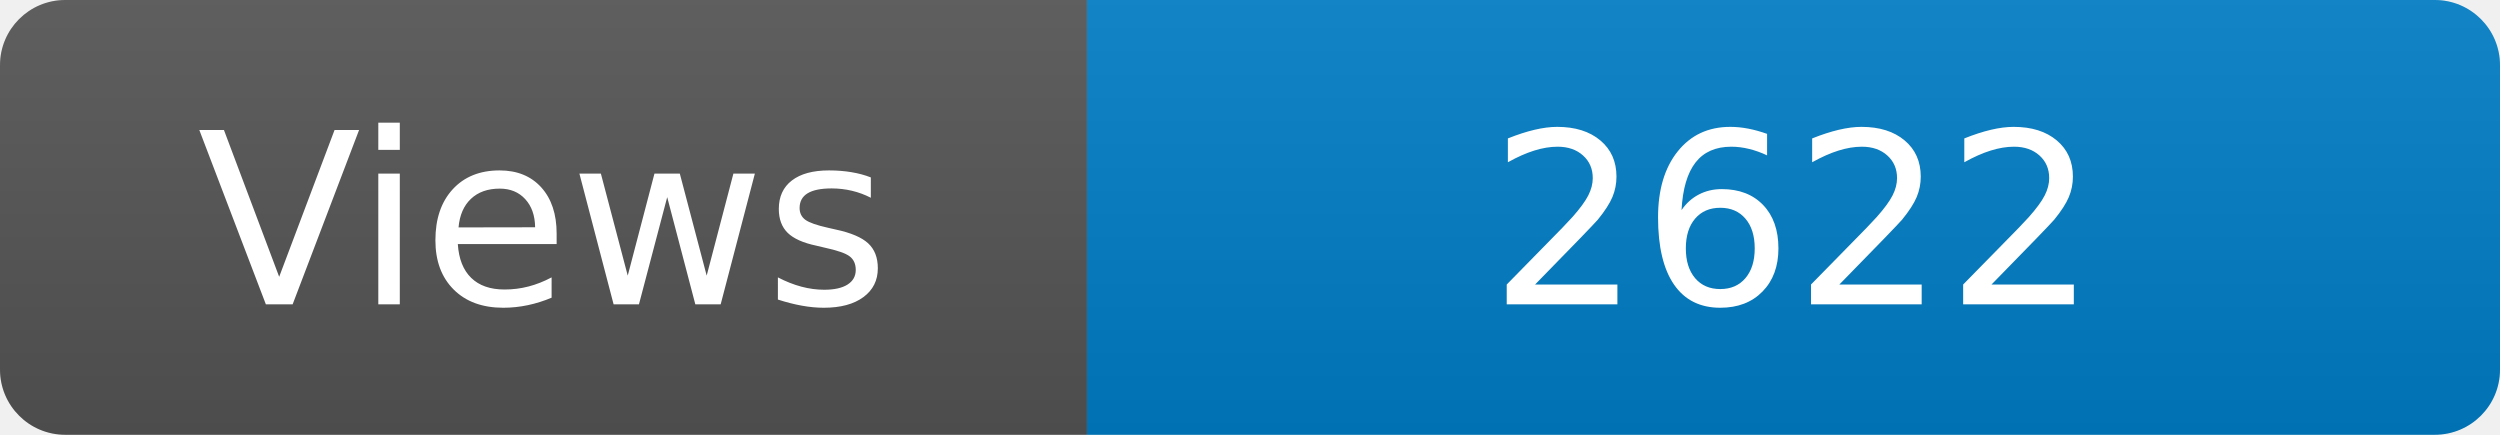
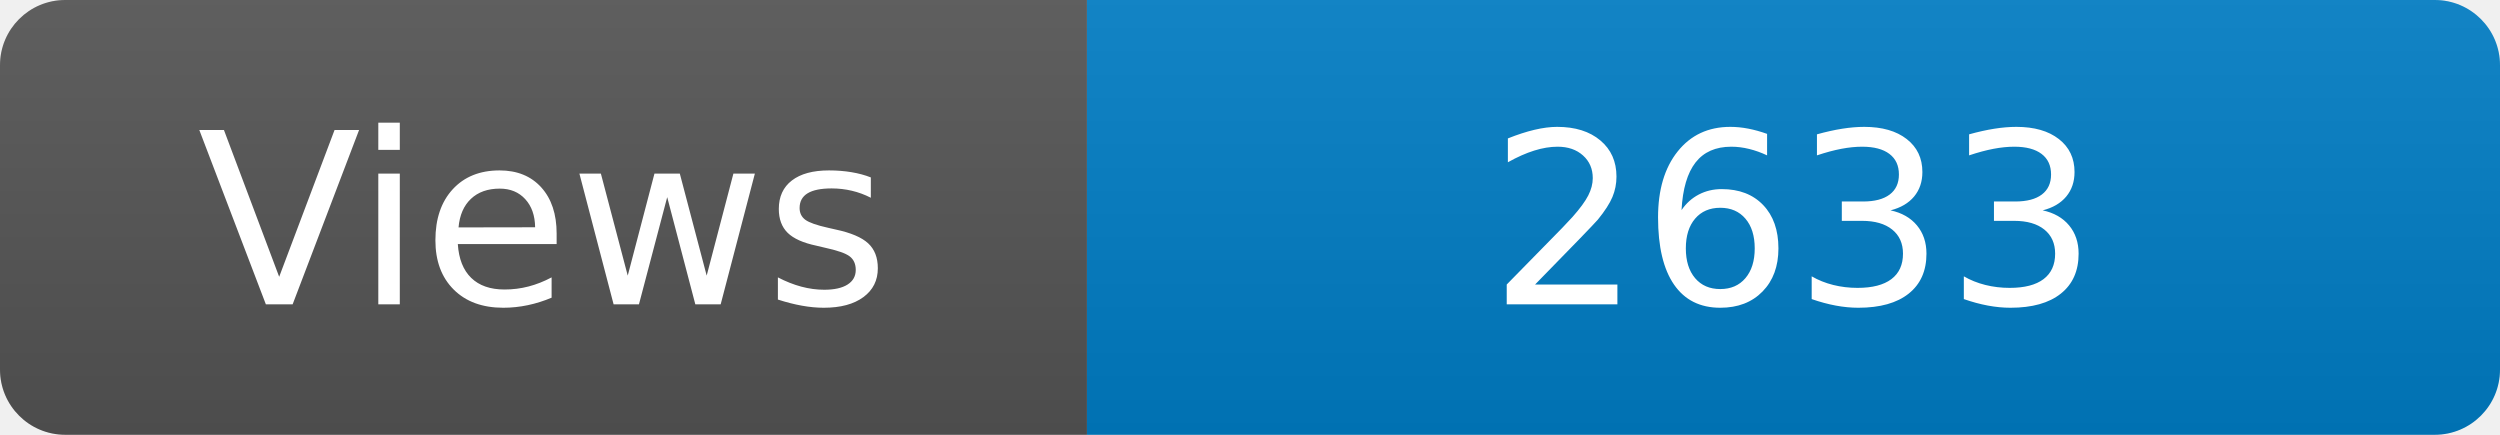
<svg xmlns="http://www.w3.org/2000/svg" width="115" height="20" role="img" aria-label="Maintained?: yes">
  <linearGradient id="s" x2="0" y2="100%">
    <stop offset="0" stop-color="#bbb" stop-opacity=".1" />
    <stop offset="1" stop-opacity=".1" />
  </linearGradient>
  <clipPath id="r">
    <rect width="115" height="20" rx="3" fill="#fff" />
  </clipPath>
  <g clip-path="url(#r)">
    <rect width="50" height="20" fill="#555" />
    <rect x="50" width="160" height="20" fill="#007ec6" />
    <rect width="115" height="20" fill="url(#s)" />
  </g>
  <g fill="#fff" text-anchor="middle" font-family="Verdana,Geneva,DejaVu Sans,sans-serif" font-size="110">
    <text x="250" y="140" transform="scale(.1)" fill="#fff">Views</text>
-     <text x="825" y="140" transform="scale(.1)" fill="#fff">2622</text>
+     <text x="825" y="140" transform="scale(.1)" fill="#fff">2633</text>
  </g>
</svg>
